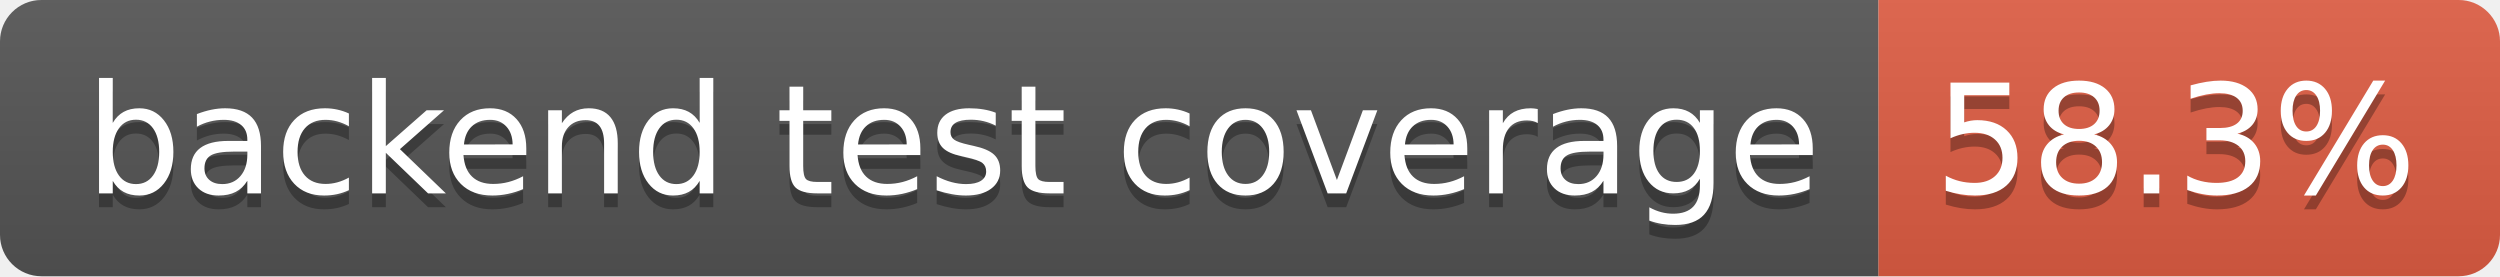
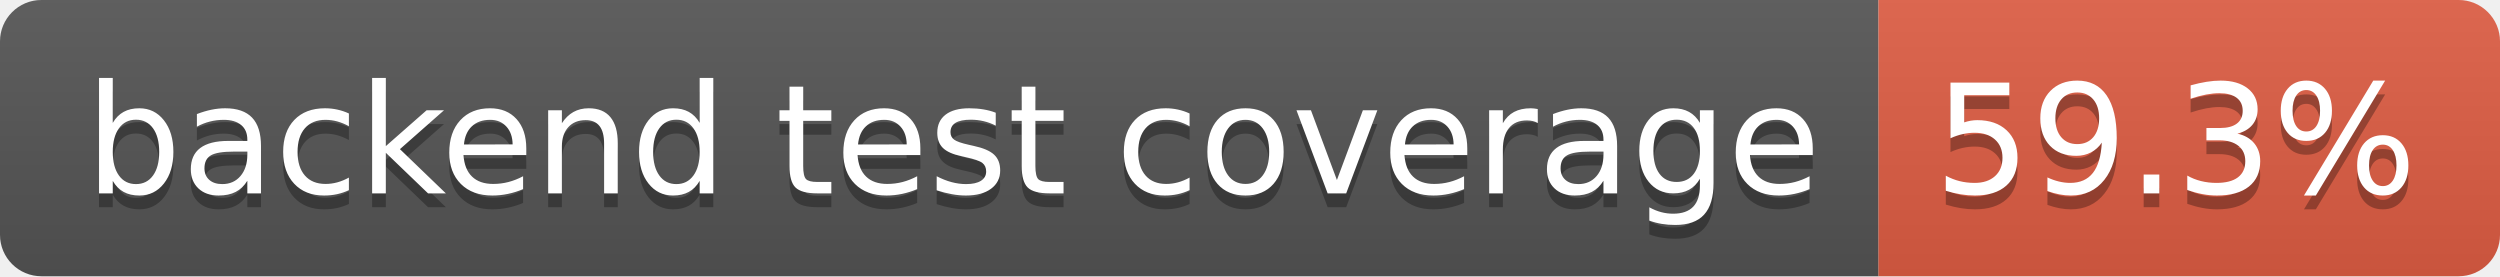
- <svg xmlns="http://www.w3.org/2000/svg" width="181" height="20" role="img" aria-label="backend test coverage: 58.3%">
+ <svg xmlns="http://www.w3.org/2000/svg" width="181" height="20" role="img" aria-label="backend test coverage: 59.3%">
  <linearGradient id="s" x2="0" y2="100%">
    <stop offset="0" stop-color="#bbb" stop-opacity=".1" />
    <stop offset="1" stop-opacity=".1" />
  </linearGradient>
  <clipPath id="r">
    <rect width="181" height="20" rx="3" fill="#fff" />
  </clipPath>
  <g clip-path="url(#r)">
    <rect width="136" height="20" fill="#555" />
    <rect x="136" width="45" height="20" fill="#e05d44" />
    <rect width="181" height="20" fill="url(#s)" />
  </g>
  <g fill="#fff" text-anchor="middle" font-family="Verdana,Geneva,DejaVu Sans,sans-serif" text-rendering="geometricPrecision" font-size="110">
    <text aria-hidden="true" x="690" y="150" fill="#010101" fill-opacity=".3" transform="scale(.1)" textLength="1260">backend test coverage</text>
    <text x="690" y="140" transform="scale(.1)" fill="#fff" textLength="1260">backend test coverage</text>
-     <text aria-hidden="true" x="1575" y="150" fill="#010101" fill-opacity=".3" transform="scale(.1)" textLength="350">58.3%</text>
-     <text x="1575" y="140" transform="scale(.1)" fill="#fff" textLength="350">58.3%</text>
+     <text aria-hidden="true" x="1575" y="150" fill="#010101" fill-opacity=".3" transform="scale(.1)" textLength="350">59.3%</text>
+     <text x="1575" y="140" transform="scale(.1)" fill="#fff" textLength="350">59.3%</text>
  </g>
</svg>
